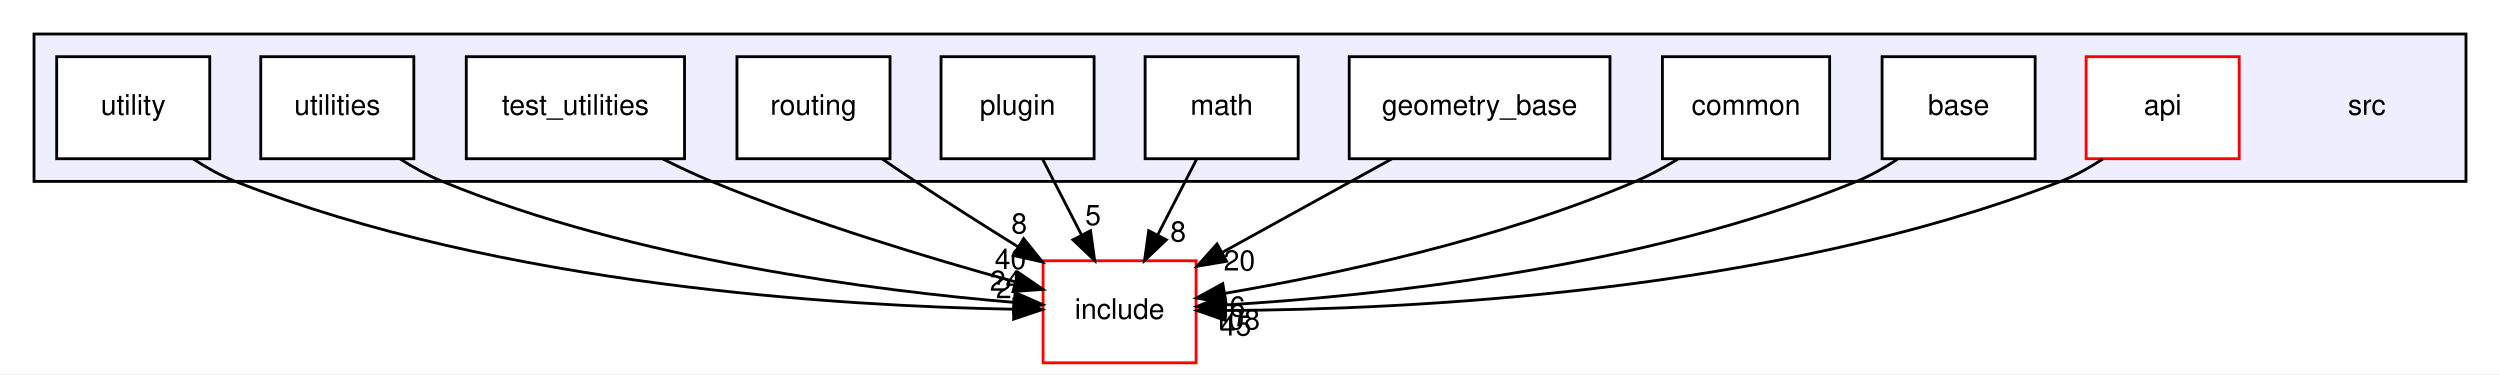
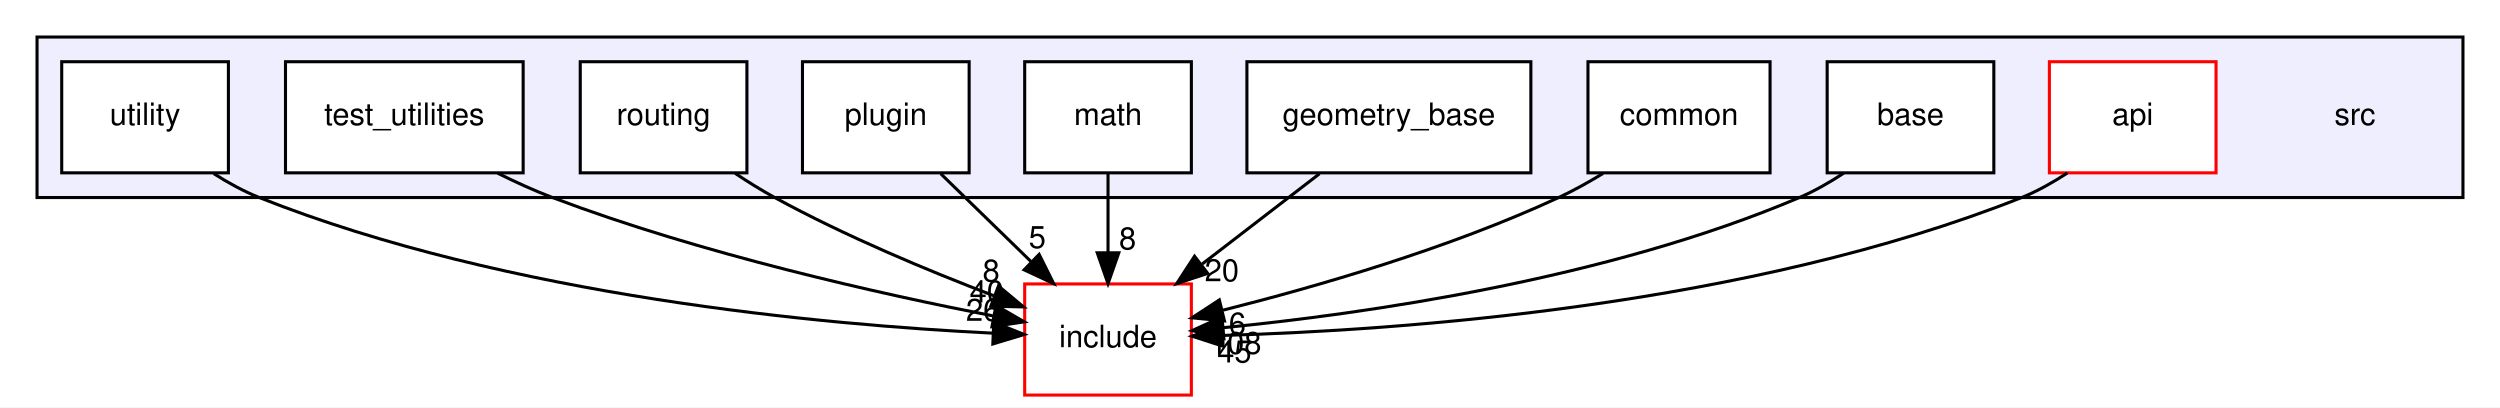
- <svg xmlns="http://www.w3.org/2000/svg" xmlns:xlink="http://www.w3.org/1999/xlink" width="882pt" height="132pt" viewBox="0.00 0.00 882.00 132.00">
+ <svg xmlns="http://www.w3.org/2000/svg" xmlns:xlink="http://www.w3.org/1999/xlink" width="810pt" height="132pt" viewBox="0.00 0.00 810.00 132.00">
  <g id="graph0" class="graph" transform="scale(1 1) rotate(0) translate(4 128)">
-     <polygon fill="white" stroke="transparent" points="-4,4 -4,-128 878,-128 878,4 -4,4" />
+     <polygon fill="white" stroke="transparent" points="-4,4 -4,-128 806,-128 806,4 -4,4" />
    <g id="clust1" class="cluster">
      <g id="a_clust1">
        <a xlink:href="dir_68267d1309a1af8e8297ef4c3efbcdba.html" target="_top">
-           <polygon fill="#eeeeff" stroke="black" points="8,-64 8,-116 866,-116 866,-64 8,-64" />
+           <polygon fill="#eeeeff" stroke="black" points="8,-64 8,-116 794,-116 794,-64 8,-64" />
        </a>
      </g>
    </g>
    <g id="node1" class="node">
-       <text text-anchor="middle" x="831" y="-87.5" font-family="Helvetica,sans-Serif" font-size="10.00">src</text>
+       <text text-anchor="middle" x="759" y="-87.5" font-family="Helvetica,sans-Serif" font-size="10.00">src</text>
    </g>
    <g id="node2" class="node">
      <g id="a_node2">
        <a xlink:href="dir_da61e3e9a357748887e3ca8d7c5a0c16.html" target="_top" xlink:title="api">
-           <polygon fill="white" stroke="red" points="786,-108 732,-108 732,-72 786,-72 786,-108" />
-           <text text-anchor="middle" x="759" y="-87.5" font-family="Helvetica,sans-Serif" font-size="10.00">api</text>
+           <polygon fill="white" stroke="red" points="714,-108 660,-108 660,-72 714,-72 714,-108" />
+           <text text-anchor="middle" x="687" y="-87.5" font-family="Helvetica,sans-Serif" font-size="10.00">api</text>
        </a>
      </g>
    </g>
-     <g id="node12" class="node">
-       <g id="a_node12">
+     <g id="node11" class="node">
+       <g id="a_node11">
        <a xlink:href="dir_d44c64559bbebec7f509842c48db8b23.html" target="_top" xlink:title="include">
-           <polygon fill="white" stroke="red" points="418,-36 364,-36 364,0 418,0 418,-36" />
-           <text text-anchor="middle" x="391" y="-15.5" font-family="Helvetica,sans-Serif" font-size="10.00">include</text>
+           <polygon fill="white" stroke="red" points="382,-36 328,-36 328,0 382,0 382,-36" />
+           <text text-anchor="middle" x="355" y="-15.5" font-family="Helvetica,sans-Serif" font-size="10.00">include</text>
        </a>
      </g>
    </g>
-     <g id="edge7" class="edge">
-       <path fill="none" stroke="black" d="M737.85,-71.9C733.19,-68.83 728.11,-65.99 723,-64 621.79,-24.64 491.62,-18.76 428.57,-18.46" />
-       <polygon fill="black" stroke="black" points="428.31,-14.96 418.31,-18.45 428.31,-21.96 428.31,-14.96" />
-       <g id="a_edge7-headlabel">
+     <g id="edge6" class="edge">
+       <path fill="none" stroke="black" d="M665.83,-71.96C661.16,-68.89 656.09,-66.03 651,-64 562.8,-28.88 449.8,-20.97 392.27,-19.32" />
+       <polygon fill="black" stroke="black" points="392.27,-15.82 382.19,-19.08 392.1,-22.81 392.27,-15.82" />
+       <g id="a_edge6-headlabel">
        <a xlink:href="dir_000004_000000.html" target="_top" xlink:title="45">
-           <text text-anchor="middle" x="431.91" y="-9.62" font-family="Helvetica,sans-Serif" font-size="10.00">45</text>
+           <text text-anchor="middle" x="395.93" y="-10.56" font-family="Helvetica,sans-Serif" font-size="10.00">45</text>
        </a>
      </g>
    </g>
    <g id="node3" class="node">
      <g id="a_node3">
        <a xlink:href="dir_0af1587c8378955de40f48b4bd1869f0.html" target="_top" xlink:title="base">
-           <polygon fill="white" stroke="black" points="714,-108 660,-108 660,-72 714,-72 714,-108" />
-           <text text-anchor="middle" x="687" y="-87.5" font-family="Helvetica,sans-Serif" font-size="10.00">base</text>
+           <polygon fill="white" stroke="black" points="642,-108 588,-108 588,-72 642,-72 642,-108" />
+           <text text-anchor="middle" x="615" y="-87.5" font-family="Helvetica,sans-Serif" font-size="10.00">base</text>
        </a>
      </g>
    </g>
    <g id="edge1" class="edge">
-       <path fill="none" stroke="black" d="M665.41,-71.79C660.85,-68.81 655.93,-66.02 651,-64 575.86,-33.18 480.1,-23.47 428.31,-20.41" />
-       <polygon fill="black" stroke="black" points="428.43,-16.91 418.26,-19.86 428.06,-23.9 428.43,-16.91" />
+       <path fill="none" stroke="black" d="M593.36,-71.89C588.81,-68.9 583.9,-66.09 579,-64 516.7,-37.47 437.89,-26.31 392.28,-21.82" />
+       <polygon fill="black" stroke="black" points="392.54,-18.33 382.25,-20.89 391.89,-25.3 392.54,-18.33" />
      <g id="a_edge1-headlabel">
-         <a xlink:href="dir_000019_000000.html" target="_top" xlink:title="108">
-           <text text-anchor="middle" x="432.18" y="-11.77" font-family="Helvetica,sans-Serif" font-size="10.00">108</text>
+         <a xlink:href="dir_000017_000000.html" target="_top" xlink:title="108">
+           <text text-anchor="middle" x="396.38" y="-13.34" font-family="Helvetica,sans-Serif" font-size="10.00">108</text>
        </a>
      </g>
    </g>
    <g id="node4" class="node">
      <g id="a_node4">
        <a xlink:href="dir_fdedb0aba14d44ce9d99bc100e026e6a.html" target="_top" xlink:title="common">
-           <polygon fill="white" stroke="black" points="641.5,-108 582.5,-108 582.5,-72 641.5,-72 641.5,-108" />
-           <text text-anchor="middle" x="612" y="-87.5" font-family="Helvetica,sans-Serif" font-size="10.00">common</text>
+           <polygon fill="white" stroke="black" points="569.5,-108 510.5,-108 510.5,-72 569.5,-72 569.5,-108" />
+           <text text-anchor="middle" x="540" y="-87.5" font-family="Helvetica,sans-Serif" font-size="10.00">common</text>
        </a>
      </g>
    </g>
-     <g id="edge10" class="edge">
-       <path fill="none" stroke="black" d="M587.92,-71.85C583.13,-68.94 578.02,-66.16 573,-64 525.04,-43.37 465.72,-30.92 428.11,-24.51" />
-       <polygon fill="black" stroke="black" points="428.54,-21.03 418.1,-22.85 427.4,-27.94 428.54,-21.03" />
-       <g id="a_edge10-headlabel">
+     <g id="edge9" class="edge">
+       <path fill="none" stroke="black" d="M515.4,-71.82C510.74,-68.98 505.81,-66.23 501,-64 465.49,-47.52 422.39,-35.08 392.26,-27.51" />
+       <polygon fill="black" stroke="black" points="392.73,-24.02 382.18,-25.03 391.06,-30.82 392.73,-24.02" />
+       <g id="a_edge9-headlabel">
        <a xlink:href="dir_000016_000000.html" target="_top" xlink:title="6">
-           <text text-anchor="middle" x="432.55" y="-16.31" font-family="Helvetica,sans-Serif" font-size="10.00">6</text>
+           <text text-anchor="middle" x="396.9" y="-19.62" font-family="Helvetica,sans-Serif" font-size="10.00">6</text>
        </a>
      </g>
    </g>
    <g id="node5" class="node">
      <g id="a_node5">
        <a xlink:href="dir_0016dd0b8e35ee3724a37653ddef8c89.html" target="_top" xlink:title="geometry_base">
-           <polygon fill="white" stroke="black" points="564,-108 472,-108 472,-72 564,-72 564,-108" />
-           <text text-anchor="middle" x="518" y="-87.5" font-family="Helvetica,sans-Serif" font-size="10.00">geometry_base</text>
+           <polygon fill="white" stroke="black" points="492,-108 400,-108 400,-72 492,-72 492,-108" />
+           <text text-anchor="middle" x="446" y="-87.5" font-family="Helvetica,sans-Serif" font-size="10.00">geometry_base</text>
        </a>
      </g>
    </g>
    <g id="edge5" class="edge">
-       <path fill="none" stroke="black" d="M486.93,-71.88C468.88,-61.93 446.06,-49.35 427.2,-38.95" />
-       <polygon fill="black" stroke="black" points="428.74,-35.81 418.3,-34.05 425.37,-41.94 428.74,-35.81" />
+       <path fill="none" stroke="black" d="M423.51,-71.7C412.04,-62.88 397.94,-52.03 385.52,-42.47" />
+       <polygon fill="black" stroke="black" points="387.3,-39.43 377.24,-36.1 383.03,-44.98 387.3,-39.43" />
      <g id="a_edge5-headlabel">
        <a xlink:href="dir_000006_000000.html" target="_top" xlink:title="20">
-           <text text-anchor="middle" x="433.26" y="-32.56" font-family="Helvetica,sans-Serif" font-size="10.00">20</text>
+           <text text-anchor="middle" x="391.88" y="-36.87" font-family="Helvetica,sans-Serif" font-size="10.00">20</text>
        </a>
      </g>
    </g>
    <g id="node6" class="node">
      <g id="a_node6">
        <a xlink:href="dir_ae9a93452e2a84339148a16bcf2eb561.html" target="_top" xlink:title="math">
-           <polygon fill="white" stroke="black" points="454,-108 400,-108 400,-72 454,-72 454,-108" />
-           <text text-anchor="middle" x="427" y="-87.5" font-family="Helvetica,sans-Serif" font-size="10.00">math</text>
+           <polygon fill="white" stroke="black" points="382,-108 328,-108 328,-72 382,-72 382,-108" />
+           <text text-anchor="middle" x="355" y="-87.5" font-family="Helvetica,sans-Serif" font-size="10.00">math</text>
        </a>
      </g>
    </g>
    <g id="edge4" class="edge">
-       <path fill="none" stroke="black" d="M418.1,-71.7C414,-63.73 409.05,-54.1 404.51,-45.26" />
-       <polygon fill="black" stroke="black" points="407.48,-43.4 399.8,-36.1 401.26,-46.6 407.48,-43.4" />
+       <path fill="none" stroke="black" d="M355,-71.7C355,-63.98 355,-54.71 355,-46.11" />
+       <polygon fill="black" stroke="black" points="358.5,-46.1 355,-36.1 351.5,-46.1 358.5,-46.1" />
      <g id="a_edge4-headlabel">
-         <a xlink:href="dir_000024_000000.html" target="_top" xlink:title="8">
-           <text text-anchor="middle" x="411.65" y="-42.79" font-family="Helvetica,sans-Serif" font-size="10.00">8</text>
+         <a xlink:href="dir_000022_000000.html" target="_top" xlink:title="8">
+           <text text-anchor="middle" x="361.34" y="-47.2" font-family="Helvetica,sans-Serif" font-size="10.00">8</text>
        </a>
      </g>
    </g>
    <g id="node7" class="node">
      <g id="a_node7">
        <a xlink:href="dir_40bb855b7b2023435b78cde29725ed48.html" target="_top" xlink:title="plugin">
-           <polygon fill="white" stroke="black" points="382,-108 328,-108 328,-72 382,-72 382,-108" />
-           <text text-anchor="middle" x="355" y="-87.5" font-family="Helvetica,sans-Serif" font-size="10.00">plugin</text>
+           <polygon fill="white" stroke="black" points="310,-108 256,-108 256,-72 310,-72 310,-108" />
+           <text text-anchor="middle" x="283" y="-87.5" font-family="Helvetica,sans-Serif" font-size="10.00">plugin</text>
        </a>
      </g>
    </g>
-     <g id="edge9" class="edge">
-       <path fill="none" stroke="black" d="M363.9,-71.7C368,-63.73 372.95,-54.1 377.49,-45.26" />
-       <polygon fill="black" stroke="black" points="380.74,-46.6 382.2,-36.1 374.52,-43.4 380.74,-46.6" />
-       <g id="a_edge9-headlabel">
-         <a xlink:href="dir_000021_000000.html" target="_top" xlink:title="5">
-           <text text-anchor="middle" x="381.62" y="-48.59" font-family="Helvetica,sans-Serif" font-size="10.00">5</text>
+     <g id="edge8" class="edge">
+       <path fill="none" stroke="black" d="M300.8,-71.7C309.6,-63.14 320.38,-52.66 330,-43.3" />
+       <polygon fill="black" stroke="black" points="332.68,-45.58 337.41,-36.1 327.8,-40.57 332.68,-45.58" />
+       <g id="a_edge8-headlabel">
+         <a xlink:href="dir_000019_000000.html" target="_top" xlink:title="5">
+           <text text-anchor="middle" x="332.08" y="-47.63" font-family="Helvetica,sans-Serif" font-size="10.00">5</text>
        </a>
      </g>
    </g>
    <g id="node8" class="node">
      <g id="a_node8">
        <a xlink:href="dir_30cdb0ba73ec6aa07266999f59822b7b.html" target="_top" xlink:title="routing">
-           <polygon fill="white" stroke="black" points="310,-108 256,-108 256,-72 310,-72 310,-108" />
-           <text text-anchor="middle" x="283" y="-87.5" font-family="Helvetica,sans-Serif" font-size="10.00">routing</text>
+           <polygon fill="white" stroke="black" points="238,-108 184,-108 184,-72 238,-72 238,-108" />
+           <text text-anchor="middle" x="211" y="-87.5" font-family="Helvetica,sans-Serif" font-size="10.00">routing</text>
        </a>
      </g>
    </g>
-     <g id="edge8" class="edge">
-       <path fill="none" stroke="black" d="M307.29,-71.89C311.19,-69.22 315.19,-66.51 319,-64 330.67,-56.31 343.57,-48.14 355.2,-40.9" />
-       <polygon fill="black" stroke="black" points="357.14,-43.82 363.79,-35.57 353.45,-37.87 357.14,-43.82" />
-       <g id="a_edge8-headlabel">
+     <g id="edge7" class="edge">
+       <path fill="none" stroke="black" d="M234.17,-71.85C238.34,-69.07 242.73,-66.34 247,-64 269.76,-51.54 296.71,-40.31 317.99,-32.18" />
+       <polygon fill="black" stroke="black" points="319.5,-35.35 327.63,-28.56 317.04,-28.8 319.5,-35.35" />
+       <g id="a_edge7-headlabel">
        <a xlink:href="dir_000010_000000.html" target="_top" xlink:title="8">
-           <text text-anchor="middle" x="355.58" y="-45.63" font-family="Helvetica,sans-Serif" font-size="10.00">8</text>
+           <text text-anchor="middle" x="317.13" y="-36.77" font-family="Helvetica,sans-Serif" font-size="10.00">8</text>
        </a>
      </g>
    </g>
    <g id="node9" class="node">
      <g id="a_node9">
        <a xlink:href="dir_3e68055c34864a2b4cbb34a51e24c6d2.html" target="_top" xlink:title="test_utilities">
-           <polygon fill="white" stroke="black" points="237.5,-108 160.5,-108 160.5,-72 237.5,-72 237.5,-108" />
-           <text text-anchor="middle" x="199" y="-87.5" font-family="Helvetica,sans-Serif" font-size="10.00">test_utilities</text>
+           <polygon fill="white" stroke="black" points="165.5,-108 88.5,-108 88.5,-72 165.5,-72 165.5,-108" />
+           <text text-anchor="middle" x="127" y="-87.5" font-family="Helvetica,sans-Serif" font-size="10.00">test_utilities</text>
        </a>
      </g>
    </g>
    <g id="edge3" class="edge">
-       <path fill="none" stroke="black" d="M229.86,-71.91C235.48,-69.09 241.35,-66.33 247,-64 282.52,-49.34 324.62,-36.7 354.09,-28.59" />
-       <polygon fill="black" stroke="black" points="355.22,-31.9 363.96,-25.91 353.39,-25.15 355.22,-31.9" />
+       <path fill="none" stroke="black" d="M157.23,-71.89C163.02,-69.01 169.11,-66.23 175,-64 223.04,-45.78 281.09,-32.79 318.03,-25.59" />
+       <polygon fill="black" stroke="black" points="318.7,-29.03 327.87,-23.72 317.39,-22.15 318.7,-29.03" />
      <g id="a_edge3-headlabel">
        <a xlink:href="dir_000008_000000.html" target="_top" xlink:title="40">
-           <text text-anchor="middle" x="352.5" y="-33.09" font-family="Helvetica,sans-Serif" font-size="10.00">40</text>
+           <text text-anchor="middle" x="315.7" y="-29.99" font-family="Helvetica,sans-Serif" font-size="10.00">40</text>
        </a>
      </g>
    </g>
    <g id="node10" class="node">
      <g id="a_node10">
-         <a xlink:href="dir_7b5d38f1875f1b693f62ca6a108a1129.html" target="_top" xlink:title="utilities">
-           <polygon fill="white" stroke="black" points="142,-108 88,-108 88,-72 142,-72 142,-108" />
-           <text text-anchor="middle" x="115" y="-87.5" font-family="Helvetica,sans-Serif" font-size="10.00">utilities</text>
-         </a>
-       </g>
-     </g>
-     <g id="edge6" class="edge">
-       <path fill="none" stroke="black" d="M137.27,-71.85C141.94,-68.87 146.98,-66.06 152,-64 219.85,-36.1 305.69,-25.34 353.85,-21.31" />
-       <polygon fill="black" stroke="black" points="354.13,-24.8 363.82,-20.53 353.58,-17.82 354.13,-24.8" />
-       <g id="a_edge6-headlabel">
-         <a xlink:href="dir_000017_000000.html" target="_top" xlink:title="24">
-           <text text-anchor="middle" x="350.77" y="-25.41" font-family="Helvetica,sans-Serif" font-size="10.00">24</text>
-         </a>
-       </g>
-     </g>
-     <g id="node11" class="node">
-       <g id="a_node11">
        <a xlink:href="dir_0619a8f54b4fad7043a6de45be8fde0b.html" target="_top" xlink:title="utility">
          <polygon fill="white" stroke="black" points="70,-108 16,-108 16,-72 70,-72 70,-108" />
          <text text-anchor="middle" x="43" y="-87.5" font-family="Helvetica,sans-Serif" font-size="10.00">utility</text>
        </a>
      </g>
    </g>
    <g id="edge2" class="edge">
-       <path fill="none" stroke="black" d="M64.16,-71.93C68.82,-68.86 73.9,-66.01 79,-64 172.91,-27.02 293.44,-19.97 353.5,-18.91" />
-       <polygon fill="black" stroke="black" points="353.69,-22.41 363.64,-18.78 353.6,-15.41 353.69,-22.41" />
+       <path fill="none" stroke="black" d="M65.23,-71.76C69.91,-68.78 74.96,-66 80,-64 160.72,-31.93 263.47,-22.71 317.65,-20.06" />
+       <polygon fill="black" stroke="black" points="317.98,-23.55 327.82,-19.62 317.68,-16.56 317.98,-23.55" />
      <g id="a_edge2-headlabel">
-         <a xlink:href="dir_000014_000000.html" target="_top" xlink:title="2">
-           <text text-anchor="middle" x="350.13" y="-22.8" font-family="Helvetica,sans-Serif" font-size="10.00">2</text>
+         <a xlink:href="dir_000014_000000.html" target="_top" xlink:title="26">
+           <text text-anchor="middle" x="314.52" y="-24.05" font-family="Helvetica,sans-Serif" font-size="10.00">26</text>
        </a>
      </g>
    </g>
  </g>
</svg>
